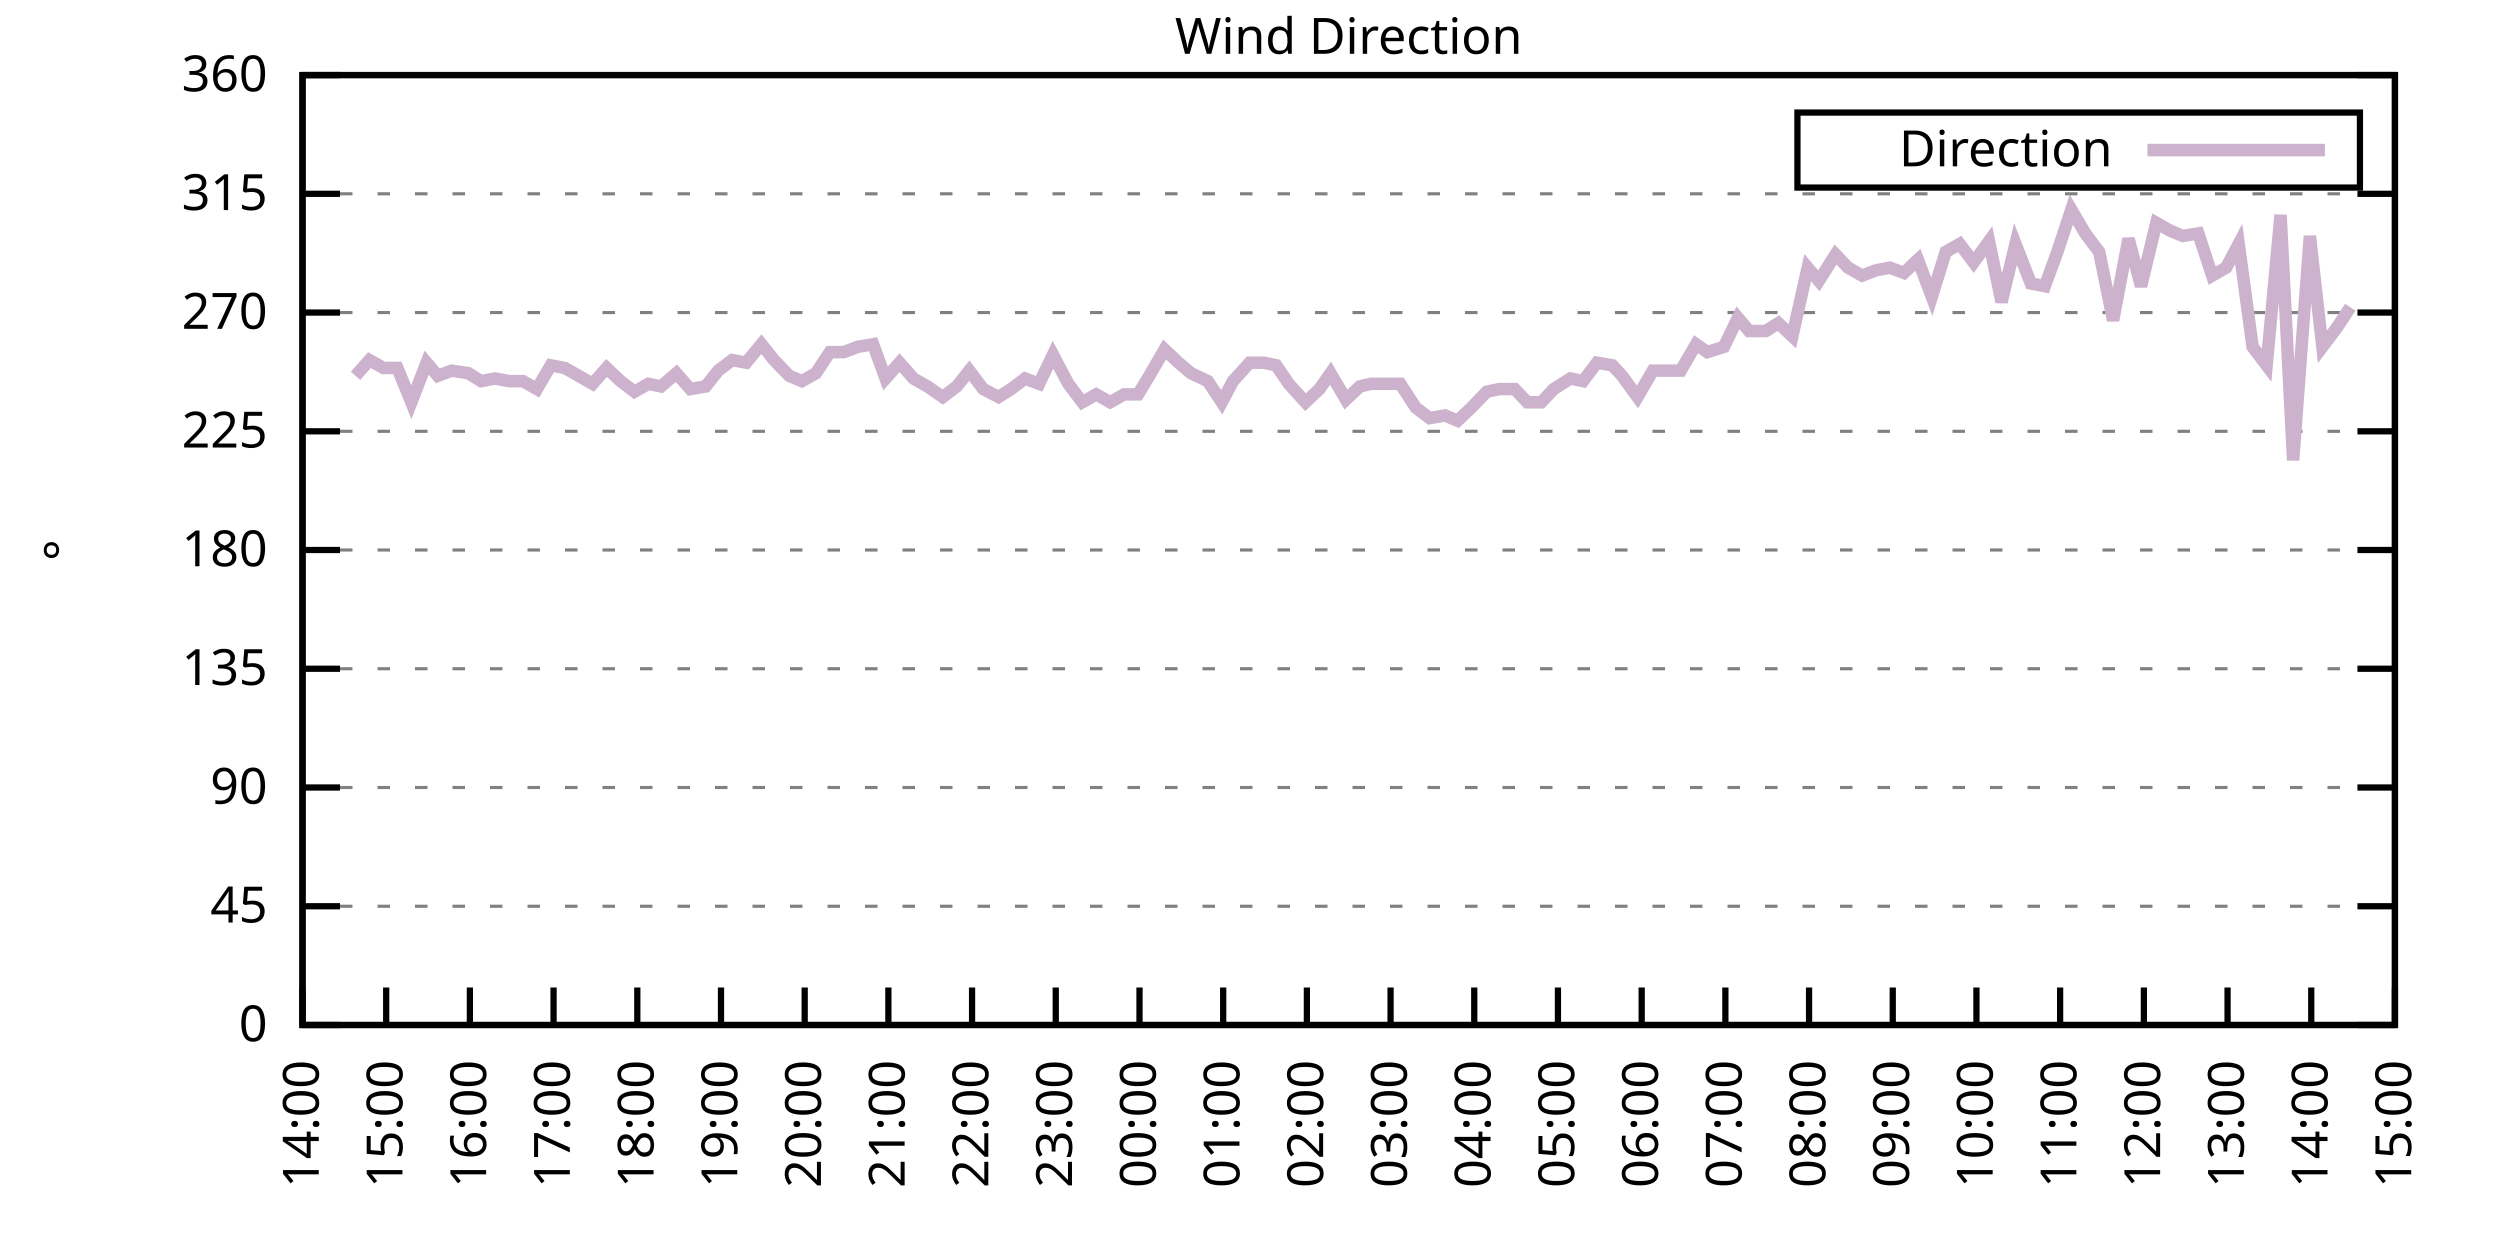
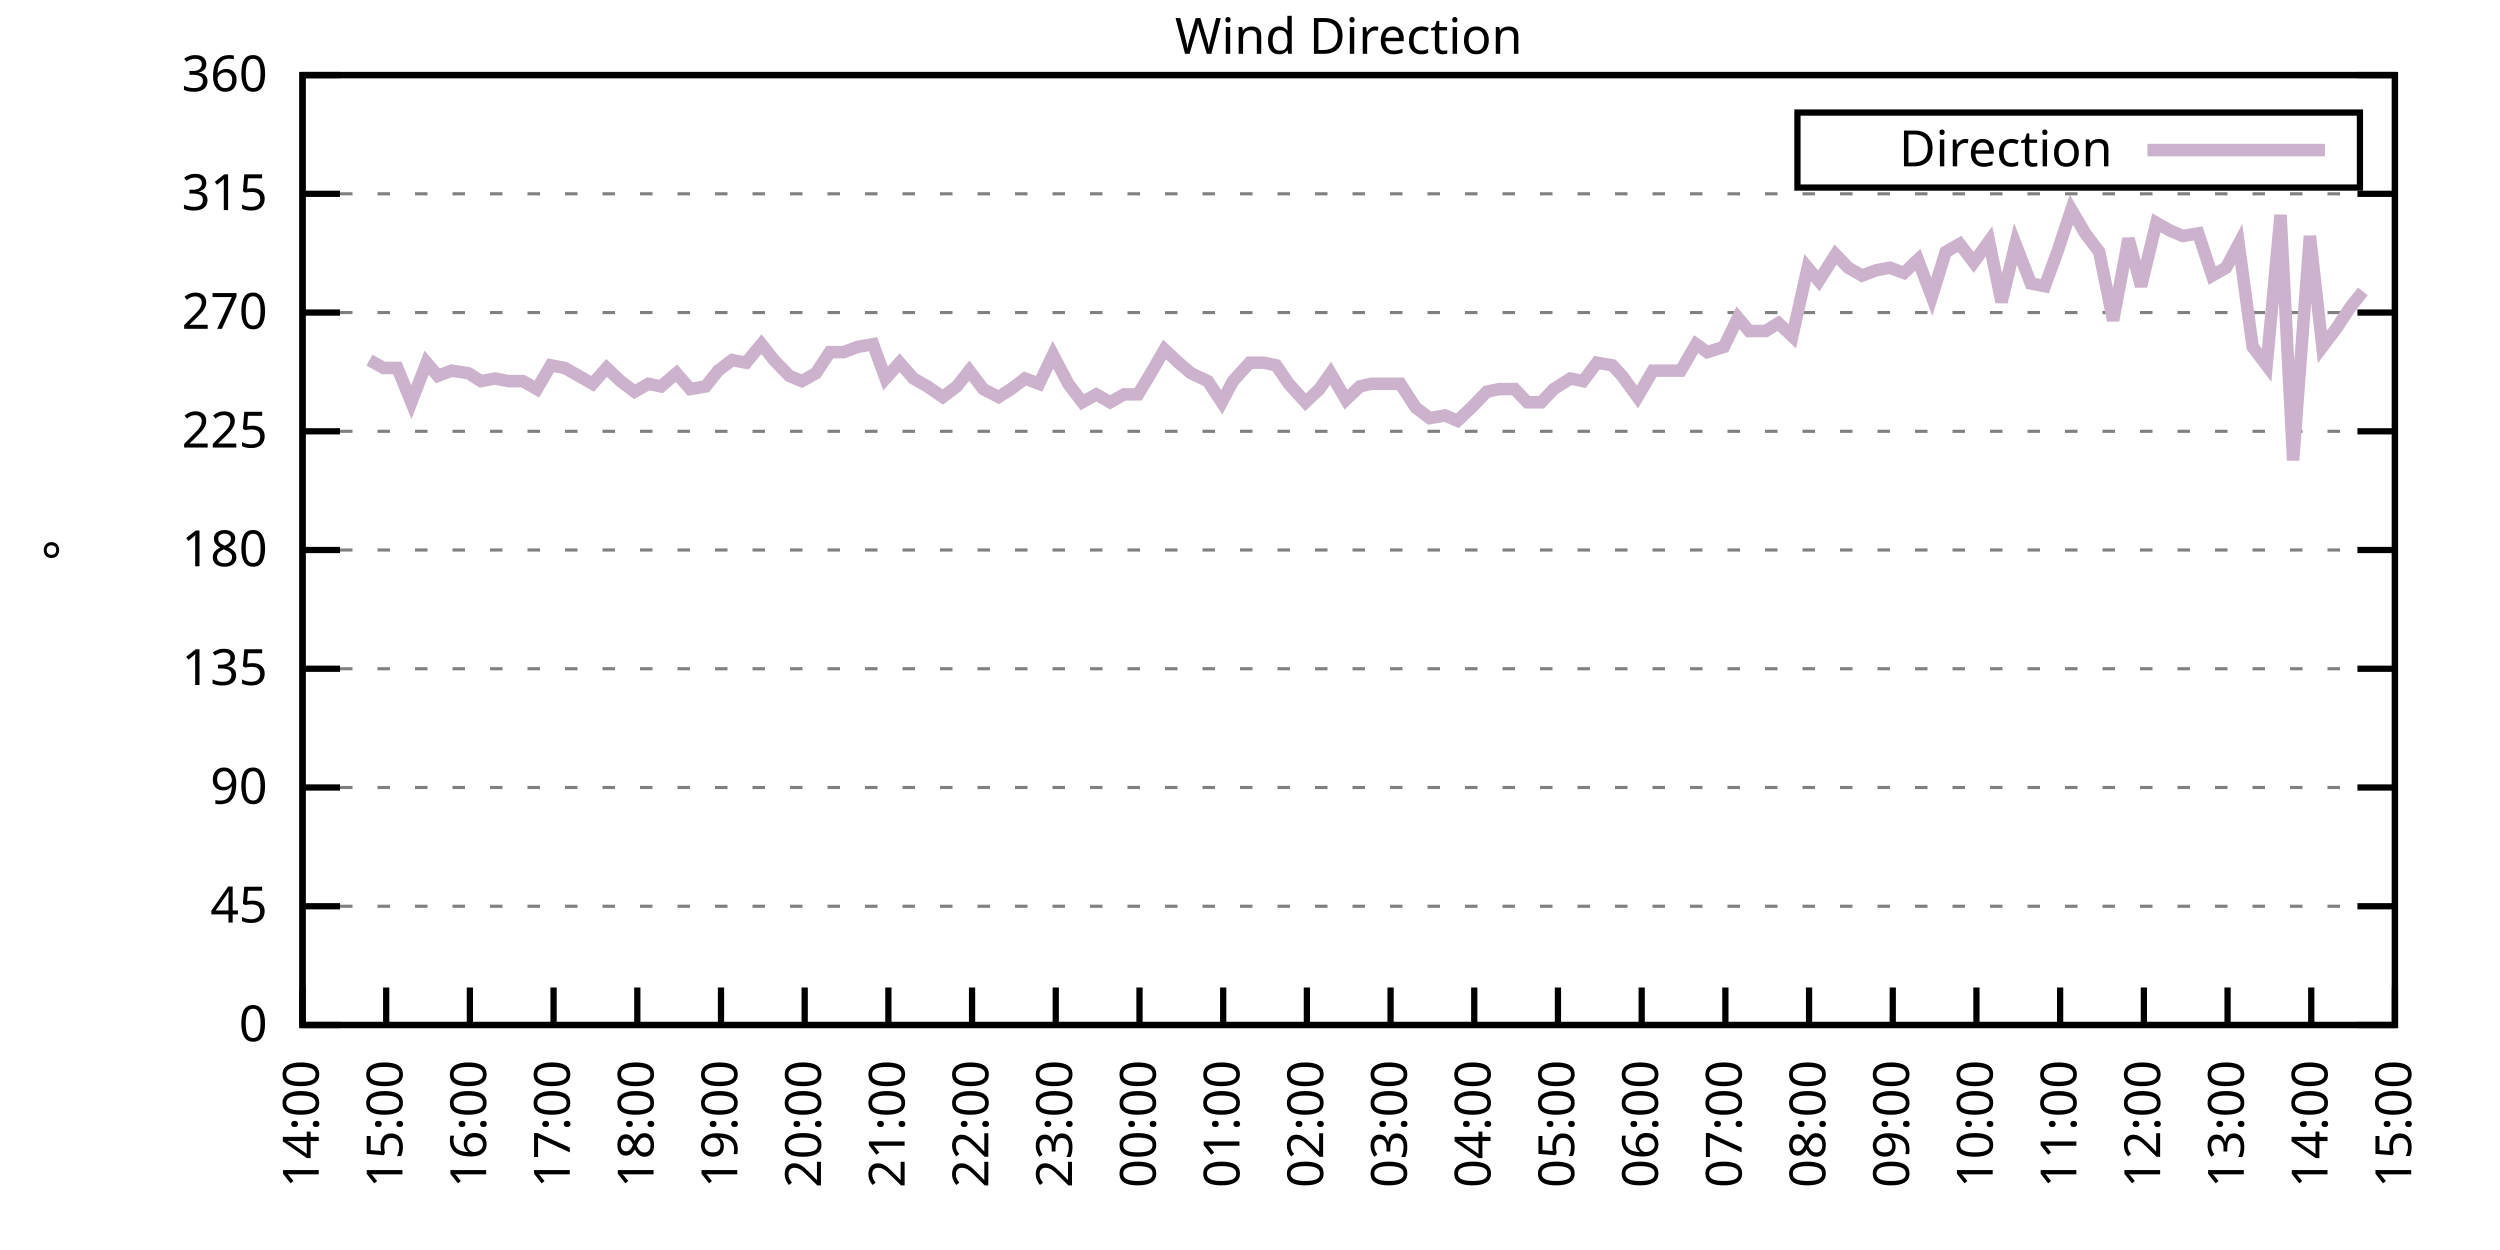
<svg xmlns="http://www.w3.org/2000/svg" xmlns:xlink="http://www.w3.org/1999/xlink" width="400" height="200" viewBox="0 0 400 200">
  <g id="gnuplot_canvas">
    <rect x="0" y="0" width="400" height="200" fill="none" />
    <defs>
      <circle id="gpDot" r="0.5" stroke-width="0.5" stroke="currentColor" />
      <path id="gpPt0" stroke-width="0.333" stroke="currentColor" d="M-1,0 h2 M0,-1 v2" />
      <path id="gpPt1" stroke-width="0.333" stroke="currentColor" d="M-1,-1 L1,1 M1,-1 L-1,1" />
      <path id="gpPt2" stroke-width="0.333" stroke="currentColor" d="M-1,0 L1,0 M0,-1 L0,1 M-1,-1 L1,1 M-1,1 L1,-1" />
      <rect id="gpPt3" stroke-width="0.333" stroke="currentColor" x="-1" y="-1" width="2" height="2" />
      <rect id="gpPt4" stroke-width="0.333" stroke="currentColor" fill="currentColor" x="-1" y="-1" width="2" height="2" />
      <circle id="gpPt5" stroke-width="0.333" stroke="currentColor" cx="0" cy="0" r="1" />
      <use xlink:href="#gpPt5" id="gpPt6" fill="currentColor" stroke="none" />
      <path id="gpPt7" stroke-width="0.333" stroke="currentColor" d="M0,-1.33 L-1.33,0.67 L1.33,0.67 z" />
      <use xlink:href="#gpPt7" id="gpPt8" fill="currentColor" stroke="none" />
      <use xlink:href="#gpPt7" id="gpPt9" stroke="currentColor" transform="rotate(180)" />
      <use xlink:href="#gpPt9" id="gpPt10" fill="currentColor" stroke="none" />
      <use xlink:href="#gpPt3" id="gpPt11" stroke="currentColor" transform="rotate(45)" />
      <use xlink:href="#gpPt11" id="gpPt12" fill="currentColor" stroke="none" />
      <path id="gpPt13" stroke-width="0.333" stroke="currentColor" d="M0,1.330 L1.265,0.411 L0.782,-1.067 L-0.782,-1.076 L-1.265,0.411 z" />
      <use xlink:href="#gpPt13" id="gpPt14" fill="currentColor" stroke="none" />
      <filter id="textbox" filterUnits="objectBoundingBox" x="0" y="0" height="1" width="1">
        <feFlood flood-color="white" flood-opacity="1" result="bgnd" />
        <feComposite in="SourceGraphic" in2="bgnd" operator="atop" />
      </filter>
      <filter id="greybox" filterUnits="objectBoundingBox" x="0" y="0" height="1" width="1">
        <feFlood flood-color="lightgrey" flood-opacity="1" result="grey" />
        <feComposite in="SourceGraphic" in2="grey" operator="atop" />
      </filter>
    </defs>
    <g fill="none" color="white" stroke="currentColor" stroke-width="1.00" stroke-linecap="butt" stroke-linejoin="miter">
</g>
    <g fill="none" color="black" stroke="currentColor" stroke-width="1.00" stroke-linecap="butt" stroke-linejoin="miter">
      <g stroke="none" shape-rendering="crispEdges">
        <polygon fill="rgb(255, 255, 255)" points="48.40,164.00 383.18,164.00 383.18,12.02 48.40,12.02 " />
      </g>
    </g>
    <g fill="none" color="black" stroke="currentColor" stroke-width="1.00" stroke-linecap="butt" stroke-linejoin="miter">
</g>
    <g fill="none" color="black" stroke="black" stroke-width="0.50" stroke-linecap="butt" stroke-linejoin="miter">
</g>
    <g fill="none" color="gray" stroke="currentColor" stroke-width="0.50" stroke-linecap="butt" stroke-linejoin="miter">
      <path stroke="gray" stroke-dasharray="2,4" class="gridline" d="M48.40,164.00 L383.19,164.00  " />
    </g>
    <g fill="none" color="gray" stroke="gray" stroke-width="1.00" stroke-linecap="butt" stroke-linejoin="miter">
</g>
    <g fill="none" color="black" stroke="currentColor" stroke-width="1.00" stroke-linecap="butt" stroke-linejoin="miter">
      <path stroke="black" d="M48.40,164.00 L54.40,164.00 M383.19,164.00 L377.19,164.00  " />
      <g transform="translate(42.80,166.60)" stroke="none" fill="black" font-family="Sans" font-size="8.00" text-anchor="end">
        <text>
          <tspan font-family="Sans"> 0</tspan>
        </text>
      </g>
    </g>
    <g fill="none" color="black" stroke="currentColor" stroke-width="1.00" stroke-linecap="butt" stroke-linejoin="miter">
</g>
    <g fill="none" color="black" stroke="black" stroke-width="0.50" stroke-linecap="butt" stroke-linejoin="miter">
</g>
    <g fill="none" color="gray" stroke="currentColor" stroke-width="0.50" stroke-linecap="butt" stroke-linejoin="miter">
      <path stroke="gray" stroke-dasharray="2,4" class="gridline" d="M48.40,145.00 L383.19,145.00  " />
    </g>
    <g fill="none" color="gray" stroke="gray" stroke-width="1.00" stroke-linecap="butt" stroke-linejoin="miter">
</g>
    <g fill="none" color="black" stroke="currentColor" stroke-width="1.00" stroke-linecap="butt" stroke-linejoin="miter">
      <path stroke="black" d="M48.40,145.00 L54.40,145.00 M383.19,145.00 L377.19,145.00  " />
      <g transform="translate(42.80,147.60)" stroke="none" fill="black" font-family="Sans" font-size="8.00" text-anchor="end">
        <text>
          <tspan font-family="Sans"> 45</tspan>
        </text>
      </g>
    </g>
    <g fill="none" color="black" stroke="currentColor" stroke-width="1.00" stroke-linecap="butt" stroke-linejoin="miter">
</g>
    <g fill="none" color="black" stroke="black" stroke-width="0.50" stroke-linecap="butt" stroke-linejoin="miter">
</g>
    <g fill="none" color="gray" stroke="currentColor" stroke-width="0.50" stroke-linecap="butt" stroke-linejoin="miter">
      <path stroke="gray" stroke-dasharray="2,4" class="gridline" d="M48.40,126.00 L383.19,126.00  " />
    </g>
    <g fill="none" color="gray" stroke="gray" stroke-width="1.00" stroke-linecap="butt" stroke-linejoin="miter">
</g>
    <g fill="none" color="black" stroke="currentColor" stroke-width="1.00" stroke-linecap="butt" stroke-linejoin="miter">
      <path stroke="black" d="M48.40,126.00 L54.40,126.00 M383.19,126.00 L377.19,126.00  " />
      <g transform="translate(42.80,128.60)" stroke="none" fill="black" font-family="Sans" font-size="8.00" text-anchor="end">
        <text>
          <tspan font-family="Sans"> 90</tspan>
        </text>
      </g>
    </g>
    <g fill="none" color="black" stroke="currentColor" stroke-width="1.00" stroke-linecap="butt" stroke-linejoin="miter">
</g>
    <g fill="none" color="black" stroke="black" stroke-width="0.50" stroke-linecap="butt" stroke-linejoin="miter">
</g>
    <g fill="none" color="gray" stroke="currentColor" stroke-width="0.50" stroke-linecap="butt" stroke-linejoin="miter">
      <path stroke="gray" stroke-dasharray="2,4" class="gridline" d="M48.40,107.00 L383.19,107.00  " />
    </g>
    <g fill="none" color="gray" stroke="gray" stroke-width="1.00" stroke-linecap="butt" stroke-linejoin="miter">
</g>
    <g fill="none" color="black" stroke="currentColor" stroke-width="1.00" stroke-linecap="butt" stroke-linejoin="miter">
      <path stroke="black" d="M48.40,107.00 L54.40,107.00 M383.19,107.00 L377.19,107.00  " />
      <g transform="translate(42.80,109.60)" stroke="none" fill="black" font-family="Sans" font-size="8.00" text-anchor="end">
        <text>
          <tspan font-family="Sans"> 135</tspan>
        </text>
      </g>
    </g>
    <g fill="none" color="black" stroke="currentColor" stroke-width="1.00" stroke-linecap="butt" stroke-linejoin="miter">
</g>
    <g fill="none" color="black" stroke="black" stroke-width="0.50" stroke-linecap="butt" stroke-linejoin="miter">
</g>
    <g fill="none" color="gray" stroke="currentColor" stroke-width="0.50" stroke-linecap="butt" stroke-linejoin="miter">
      <path stroke="gray" stroke-dasharray="2,4" class="gridline" d="M48.40,88.00 L383.19,88.00  " />
    </g>
    <g fill="none" color="gray" stroke="gray" stroke-width="1.00" stroke-linecap="butt" stroke-linejoin="miter">
</g>
    <g fill="none" color="black" stroke="currentColor" stroke-width="1.00" stroke-linecap="butt" stroke-linejoin="miter">
      <path stroke="black" d="M48.40,88.00 L54.40,88.00 M383.19,88.00 L377.19,88.00  " />
      <g transform="translate(42.80,90.60)" stroke="none" fill="black" font-family="Sans" font-size="8.00" text-anchor="end">
        <text>
          <tspan font-family="Sans"> 180</tspan>
        </text>
      </g>
    </g>
    <g fill="none" color="black" stroke="currentColor" stroke-width="1.00" stroke-linecap="butt" stroke-linejoin="miter">
</g>
    <g fill="none" color="black" stroke="black" stroke-width="0.50" stroke-linecap="butt" stroke-linejoin="miter">
</g>
    <g fill="none" color="gray" stroke="currentColor" stroke-width="0.50" stroke-linecap="butt" stroke-linejoin="miter">
      <path stroke="gray" stroke-dasharray="2,4" class="gridline" d="M48.40,69.01 L383.19,69.01  " />
    </g>
    <g fill="none" color="gray" stroke="gray" stroke-width="1.00" stroke-linecap="butt" stroke-linejoin="miter">
</g>
    <g fill="none" color="black" stroke="currentColor" stroke-width="1.00" stroke-linecap="butt" stroke-linejoin="miter">
      <path stroke="black" d="M48.40,69.01 L54.40,69.01 M383.19,69.01 L377.19,69.01  " />
      <g transform="translate(42.80,71.61)" stroke="none" fill="black" font-family="Sans" font-size="8.00" text-anchor="end">
        <text>
          <tspan font-family="Sans"> 225</tspan>
        </text>
      </g>
    </g>
    <g fill="none" color="black" stroke="currentColor" stroke-width="1.00" stroke-linecap="butt" stroke-linejoin="miter">
</g>
    <g fill="none" color="black" stroke="black" stroke-width="0.50" stroke-linecap="butt" stroke-linejoin="miter">
</g>
    <g fill="none" color="gray" stroke="currentColor" stroke-width="0.50" stroke-linecap="butt" stroke-linejoin="miter">
      <path stroke="gray" stroke-dasharray="2,4" class="gridline" d="M48.40,50.01 L383.19,50.01  " />
    </g>
    <g fill="none" color="gray" stroke="gray" stroke-width="1.00" stroke-linecap="butt" stroke-linejoin="miter">
</g>
    <g fill="none" color="black" stroke="currentColor" stroke-width="1.00" stroke-linecap="butt" stroke-linejoin="miter">
      <path stroke="black" d="M48.40,50.01 L54.40,50.01 M383.19,50.01 L377.19,50.01  " />
      <g transform="translate(42.80,52.61)" stroke="none" fill="black" font-family="Sans" font-size="8.00" text-anchor="end">
        <text>
          <tspan font-family="Sans"> 270</tspan>
        </text>
      </g>
    </g>
    <g fill="none" color="black" stroke="currentColor" stroke-width="1.00" stroke-linecap="butt" stroke-linejoin="miter">
</g>
    <g fill="none" color="black" stroke="black" stroke-width="0.50" stroke-linecap="butt" stroke-linejoin="miter">
</g>
    <g fill="none" color="gray" stroke="currentColor" stroke-width="0.50" stroke-linecap="butt" stroke-linejoin="miter">
      <path stroke="gray" stroke-dasharray="2,4" class="gridline" d="M48.40,31.01 L383.19,31.01  " />
    </g>
    <g fill="none" color="gray" stroke="gray" stroke-width="1.00" stroke-linecap="butt" stroke-linejoin="miter">
</g>
    <g fill="none" color="black" stroke="currentColor" stroke-width="1.00" stroke-linecap="butt" stroke-linejoin="miter">
      <path stroke="black" d="M48.40,31.01 L54.40,31.01 M383.19,31.01 L377.19,31.01  " />
      <g transform="translate(42.80,33.61)" stroke="none" fill="black" font-family="Sans" font-size="8.00" text-anchor="end">
        <text>
          <tspan font-family="Sans"> 315</tspan>
        </text>
      </g>
    </g>
    <g fill="none" color="black" stroke="currentColor" stroke-width="1.00" stroke-linecap="butt" stroke-linejoin="miter">
</g>
    <g fill="none" color="black" stroke="black" stroke-width="0.50" stroke-linecap="butt" stroke-linejoin="miter">
</g>
    <g fill="none" color="gray" stroke="currentColor" stroke-width="0.50" stroke-linecap="butt" stroke-linejoin="miter">
      <path stroke="gray" stroke-dasharray="2,4" class="gridline" d="M48.40,12.01 L383.19,12.01  " />
    </g>
    <g fill="none" color="gray" stroke="gray" stroke-width="1.00" stroke-linecap="butt" stroke-linejoin="miter">
</g>
    <g fill="none" color="black" stroke="currentColor" stroke-width="1.00" stroke-linecap="butt" stroke-linejoin="miter">
      <path stroke="black" d="M48.40,12.01 L54.40,12.01 M383.19,12.01 L377.19,12.01  " />
      <g transform="translate(42.80,14.61)" stroke="none" fill="black" font-family="Sans" font-size="8.00" text-anchor="end">
        <text>
          <tspan font-family="Sans"> 360</tspan>
        </text>
      </g>
    </g>
    <g fill="none" color="black" stroke="currentColor" stroke-width="1.00" stroke-linecap="butt" stroke-linejoin="miter">
      <path stroke="black" d="M48.40,164.00 L48.40,158.00  " />
      <g transform="translate(51.00,169.60) rotate(270.00)" stroke="none" fill="black" font-family="Sans" font-size="8.00" text-anchor="end">
        <text>
          <tspan font-family="Sans">14:00</tspan>
        </text>
      </g>
    </g>
    <g fill="none" color="black" stroke="currentColor" stroke-width="1.00" stroke-linecap="butt" stroke-linejoin="miter">
      <path stroke="black" d="M61.79,164.00 L61.79,158.00  " />
      <g transform="translate(64.39,169.60) rotate(270.00)" stroke="none" fill="black" font-family="Sans" font-size="8.00" text-anchor="end">
        <text>
          <tspan font-family="Sans">15:00</tspan>
        </text>
      </g>
    </g>
    <g fill="none" color="black" stroke="currentColor" stroke-width="1.00" stroke-linecap="butt" stroke-linejoin="miter">
      <path stroke="black" d="M75.18,164.00 L75.18,158.00  " />
      <g transform="translate(77.78,169.60) rotate(270.00)" stroke="none" fill="black" font-family="Sans" font-size="8.00" text-anchor="end">
        <text>
          <tspan font-family="Sans">16:00</tspan>
        </text>
      </g>
    </g>
    <g fill="none" color="black" stroke="currentColor" stroke-width="1.00" stroke-linecap="butt" stroke-linejoin="miter">
      <path stroke="black" d="M88.57,164.00 L88.57,158.00  " />
      <g transform="translate(91.17,169.60) rotate(270.00)" stroke="none" fill="black" font-family="Sans" font-size="8.00" text-anchor="end">
        <text>
          <tspan font-family="Sans">17:00</tspan>
        </text>
      </g>
    </g>
    <g fill="none" color="black" stroke="currentColor" stroke-width="1.00" stroke-linecap="butt" stroke-linejoin="miter">
      <path stroke="black" d="M101.97,164.00 L101.97,158.00  " />
      <g transform="translate(104.57,169.60) rotate(270.00)" stroke="none" fill="black" font-family="Sans" font-size="8.00" text-anchor="end">
        <text>
          <tspan font-family="Sans">18:00</tspan>
        </text>
      </g>
    </g>
    <g fill="none" color="black" stroke="currentColor" stroke-width="1.00" stroke-linecap="butt" stroke-linejoin="miter">
      <path stroke="black" d="M115.36,164.00 L115.36,158.00  " />
      <g transform="translate(117.96,169.60) rotate(270.00)" stroke="none" fill="black" font-family="Sans" font-size="8.00" text-anchor="end">
        <text>
          <tspan font-family="Sans">19:00</tspan>
        </text>
      </g>
    </g>
    <g fill="none" color="black" stroke="currentColor" stroke-width="1.00" stroke-linecap="butt" stroke-linejoin="miter">
      <path stroke="black" d="M128.75,164.00 L128.75,158.00  " />
      <g transform="translate(131.35,169.60) rotate(270.00)" stroke="none" fill="black" font-family="Sans" font-size="8.00" text-anchor="end">
        <text>
          <tspan font-family="Sans">20:00</tspan>
        </text>
      </g>
    </g>
    <g fill="none" color="black" stroke="currentColor" stroke-width="1.00" stroke-linecap="butt" stroke-linejoin="miter">
      <path stroke="black" d="M142.14,164.00 L142.14,158.00  " />
      <g transform="translate(144.74,169.60) rotate(270.00)" stroke="none" fill="black" font-family="Sans" font-size="8.00" text-anchor="end">
        <text>
          <tspan font-family="Sans">21:00</tspan>
        </text>
      </g>
    </g>
    <g fill="none" color="black" stroke="currentColor" stroke-width="1.00" stroke-linecap="butt" stroke-linejoin="miter">
      <path stroke="black" d="M155.53,164.00 L155.53,158.00  " />
      <g transform="translate(158.13,169.60) rotate(270.00)" stroke="none" fill="black" font-family="Sans" font-size="8.00" text-anchor="end">
        <text>
          <tspan font-family="Sans">22:00</tspan>
        </text>
      </g>
    </g>
    <g fill="none" color="black" stroke="currentColor" stroke-width="1.00" stroke-linecap="butt" stroke-linejoin="miter">
      <path stroke="black" d="M168.92,164.00 L168.92,158.00  " />
      <g transform="translate(171.52,169.60) rotate(270.00)" stroke="none" fill="black" font-family="Sans" font-size="8.00" text-anchor="end">
        <text>
          <tspan font-family="Sans">23:00</tspan>
        </text>
      </g>
    </g>
    <g fill="none" color="black" stroke="currentColor" stroke-width="1.00" stroke-linecap="butt" stroke-linejoin="miter">
      <path stroke="black" d="M182.32,164.00 L182.32,158.00  " />
      <g transform="translate(184.92,169.60) rotate(270.00)" stroke="none" fill="black" font-family="Sans" font-size="8.00" text-anchor="end">
        <text>
          <tspan font-family="Sans">00:00</tspan>
        </text>
      </g>
    </g>
    <g fill="none" color="black" stroke="currentColor" stroke-width="1.00" stroke-linecap="butt" stroke-linejoin="miter">
      <path stroke="black" d="M195.71,164.00 L195.71,158.00  " />
      <g transform="translate(198.31,169.60) rotate(270.00)" stroke="none" fill="black" font-family="Sans" font-size="8.00" text-anchor="end">
        <text>
          <tspan font-family="Sans">01:00</tspan>
        </text>
      </g>
    </g>
    <g fill="none" color="black" stroke="currentColor" stroke-width="1.00" stroke-linecap="butt" stroke-linejoin="miter">
      <path stroke="black" d="M209.10,164.00 L209.10,158.00  " />
      <g transform="translate(211.70,169.60) rotate(270.00)" stroke="none" fill="black" font-family="Sans" font-size="8.00" text-anchor="end">
        <text>
          <tspan font-family="Sans">02:00</tspan>
        </text>
      </g>
    </g>
    <g fill="none" color="black" stroke="currentColor" stroke-width="1.00" stroke-linecap="butt" stroke-linejoin="miter">
      <path stroke="black" d="M222.49,164.00 L222.49,158.00  " />
      <g transform="translate(225.09,169.60) rotate(270.00)" stroke="none" fill="black" font-family="Sans" font-size="8.00" text-anchor="end">
        <text>
          <tspan font-family="Sans">03:00</tspan>
        </text>
      </g>
    </g>
    <g fill="none" color="black" stroke="currentColor" stroke-width="1.00" stroke-linecap="butt" stroke-linejoin="miter">
      <path stroke="black" d="M235.88,164.00 L235.88,158.00  " />
      <g transform="translate(238.48,169.60) rotate(270.00)" stroke="none" fill="black" font-family="Sans" font-size="8.00" text-anchor="end">
        <text>
          <tspan font-family="Sans">04:00</tspan>
        </text>
      </g>
    </g>
    <g fill="none" color="black" stroke="currentColor" stroke-width="1.00" stroke-linecap="butt" stroke-linejoin="miter">
      <path stroke="black" d="M249.27,164.00 L249.27,158.00  " />
      <g transform="translate(251.87,169.60) rotate(270.00)" stroke="none" fill="black" font-family="Sans" font-size="8.00" text-anchor="end">
        <text>
          <tspan font-family="Sans">05:00</tspan>
        </text>
      </g>
    </g>
    <g fill="none" color="black" stroke="currentColor" stroke-width="1.00" stroke-linecap="butt" stroke-linejoin="miter">
      <path stroke="black" d="M262.67,164.00 L262.67,158.00  " />
      <g transform="translate(265.27,169.60) rotate(270.00)" stroke="none" fill="black" font-family="Sans" font-size="8.00" text-anchor="end">
        <text>
          <tspan font-family="Sans">06:00</tspan>
        </text>
      </g>
    </g>
    <g fill="none" color="black" stroke="currentColor" stroke-width="1.00" stroke-linecap="butt" stroke-linejoin="miter">
      <path stroke="black" d="M276.06,164.00 L276.06,158.00  " />
      <g transform="translate(278.66,169.60) rotate(270.00)" stroke="none" fill="black" font-family="Sans" font-size="8.00" text-anchor="end">
        <text>
          <tspan font-family="Sans">07:00</tspan>
        </text>
      </g>
    </g>
    <g fill="none" color="black" stroke="currentColor" stroke-width="1.00" stroke-linecap="butt" stroke-linejoin="miter">
      <path stroke="black" d="M289.45,164.00 L289.45,158.00  " />
      <g transform="translate(292.05,169.60) rotate(270.00)" stroke="none" fill="black" font-family="Sans" font-size="8.00" text-anchor="end">
        <text>
          <tspan font-family="Sans">08:00</tspan>
        </text>
      </g>
    </g>
    <g fill="none" color="black" stroke="currentColor" stroke-width="1.00" stroke-linecap="butt" stroke-linejoin="miter">
      <path stroke="black" d="M302.84,164.00 L302.84,158.00  " />
      <g transform="translate(305.44,169.60) rotate(270.00)" stroke="none" fill="black" font-family="Sans" font-size="8.00" text-anchor="end">
        <text>
          <tspan font-family="Sans">09:00</tspan>
        </text>
      </g>
    </g>
    <g fill="none" color="black" stroke="currentColor" stroke-width="1.00" stroke-linecap="butt" stroke-linejoin="miter">
      <path stroke="black" d="M316.23,164.00 L316.23,158.00  " />
      <g transform="translate(318.83,169.60) rotate(270.00)" stroke="none" fill="black" font-family="Sans" font-size="8.00" text-anchor="end">
        <text>
          <tspan font-family="Sans">10:00</tspan>
        </text>
      </g>
    </g>
    <g fill="none" color="black" stroke="currentColor" stroke-width="1.00" stroke-linecap="butt" stroke-linejoin="miter">
      <path stroke="black" d="M329.62,164.00 L329.62,158.00  " />
      <g transform="translate(332.22,169.60) rotate(270.00)" stroke="none" fill="black" font-family="Sans" font-size="8.00" text-anchor="end">
        <text>
          <tspan font-family="Sans">11:00</tspan>
        </text>
      </g>
    </g>
    <g fill="none" color="black" stroke="currentColor" stroke-width="1.00" stroke-linecap="butt" stroke-linejoin="miter">
      <path stroke="black" d="M343.02,164.00 L343.02,158.00  " />
      <g transform="translate(345.62,169.60) rotate(270.00)" stroke="none" fill="black" font-family="Sans" font-size="8.00" text-anchor="end">
        <text>
          <tspan font-family="Sans">12:00</tspan>
        </text>
      </g>
    </g>
    <g fill="none" color="black" stroke="currentColor" stroke-width="1.00" stroke-linecap="butt" stroke-linejoin="miter">
      <path stroke="black" d="M356.41,164.00 L356.41,158.00  " />
      <g transform="translate(359.01,169.60) rotate(270.00)" stroke="none" fill="black" font-family="Sans" font-size="8.00" text-anchor="end">
        <text>
          <tspan font-family="Sans">13:00</tspan>
        </text>
      </g>
    </g>
    <g fill="none" color="black" stroke="currentColor" stroke-width="1.00" stroke-linecap="butt" stroke-linejoin="miter">
      <path stroke="black" d="M369.80,164.00 L369.80,158.00  " />
      <g transform="translate(372.40,169.60) rotate(270.00)" stroke="none" fill="black" font-family="Sans" font-size="8.00" text-anchor="end">
        <text>
          <tspan font-family="Sans">14:00</tspan>
        </text>
      </g>
    </g>
    <g fill="none" color="black" stroke="currentColor" stroke-width="1.00" stroke-linecap="butt" stroke-linejoin="miter">
      <path stroke="black" d="M383.19,164.00 L383.19,158.00  " />
      <g transform="translate(385.79,169.60) rotate(270.00)" stroke="none" fill="black" font-family="Sans" font-size="8.00" text-anchor="end">
        <text>
          <tspan font-family="Sans">15:00</tspan>
        </text>
      </g>
    </g>
    <g fill="none" color="black" stroke="currentColor" stroke-width="1.00" stroke-linecap="butt" stroke-linejoin="miter">
</g>
    <g fill="none" color="black" stroke="currentColor" stroke-width="1.00" stroke-linecap="butt" stroke-linejoin="miter">
      <path stroke="black" d="M48.40,12.01 L48.40,164.00 L383.19,164.00 L383.19,12.01 L48.40,12.01 Z  " />
    </g>
    <g fill="none" color="black" stroke="currentColor" stroke-width="1.00" stroke-linecap="butt" stroke-linejoin="miter">
</g>
    <g fill="none" color="black" stroke="currentColor" stroke-width="1.00" stroke-linecap="butt" stroke-linejoin="miter">
      <path stroke="black" d="M287.59,30.01 L287.59,18.01 L377.59,18.01 L377.59,30.01 L287.59,30.01 Z  " />
    </g>
    <g id="Wind_direction_plot_1">
      <g fill="none" color="white" stroke="black" stroke-width="2.00" stroke-linecap="butt" stroke-linejoin="miter">
</g>
      <g fill="none" color="black" stroke="currentColor" stroke-width="2.00" stroke-linecap="butt" stroke-linejoin="miter">
        <g transform="translate(337.99,26.61)" stroke="none" fill="black" font-family="Sans" font-size="8.00" text-anchor="end">
          <text>
            <tspan font-family="Sans">Direction</tspan>
          </text>
        </g>
      </g>
      <g fill="none" color="black" stroke="currentColor" stroke-width="2.00" stroke-linecap="butt" stroke-linejoin="miter">
-         <path stroke="rgb(204, 178, 204)" d="M343.59,24.01 L371.99,24.01 M56.88,60.14 L59.11,57.61 L61.35,58.87 L63.58,58.87 L65.81,64.36 L68.26,58.03   L70.05,60.14 L72.28,59.30 L74.96,59.72 L76.97,60.98 L79.20,60.56 L81.43,60.98 L83.66,60.98 L85.90,62.25   L88.13,58.45 L90.36,58.87 L92.59,60.14 L94.82,61.41 L97.06,58.87 L99.29,60.98 L101.52,62.67 L103.75,61.41   L105.76,61.83 L108.22,59.72 L110.45,62.25 L112.90,61.83 L114.91,59.30 L117.14,57.61 L119.38,58.03 L121.83,55.07   L123.84,57.61 L126.29,60.14 L128.30,60.98 L130.54,59.72 L132.77,56.34 L135.00,56.34 L137.23,55.50 L139.69,55.07   L141.69,60.56 L143.93,58.03 L146.16,60.56 L148.39,61.83 L150.85,63.52 L153.08,61.83 L155.09,59.30 L157.32,62.25   L159.77,63.52 L161.78,62.25 L164.01,60.56 L166.25,61.41 L168.48,56.76 L170.93,61.41 L173.17,64.36 L175.40,63.10   L177.63,64.36 L179.86,63.10 L182.09,63.10 L183.88,60.14 L186.33,55.92 L188.57,58.03 L190.57,59.72 L193.25,60.98   L195.48,64.36 L197.27,60.98 L199.95,58.03 L202.18,58.03 L204.19,58.45 L206.20,61.41 L208.88,64.36 L211.11,62.25   L212.89,59.72 L215.35,63.94 L217.58,61.83 L219.37,61.41 L222.27,61.41 L224.05,61.41 L226.51,65.21 L228.74,66.90   L231.20,66.47 L233.20,67.32 L235.44,65.21 L237.89,62.67 L239.90,62.25 L242.36,62.25 L244.36,64.36 L246.60,64.36   L248.60,62.25 L251.28,60.56 L253.29,60.98 L255.52,58.03 L257.98,58.45 L259.54,60.14 L262.00,63.52 L264.45,59.30   L266.68,59.30 L268.92,59.30 L271.37,55.07 L273.16,56.34 L275.83,55.50 L278.07,50.85 L279.85,52.96 L282.53,52.96   L284.54,51.70 L286.77,53.81 L289.23,42.83 L291.01,44.94 L293.69,40.72 L295.70,42.83 L297.93,44.10 L300.16,43.25   L302.39,42.83 L304.63,43.67 L306.86,41.56 L309.09,47.47 L311.32,40.30 L313.55,39.03 L315.79,41.99 L318.24,38.61   L320.25,48.32 L322.48,39.03 L324.94,45.36 L327.17,45.79 L329.18,40.30 L331.41,33.54 L333.64,37.34 L335.87,40.30   L338.10,51.27 L340.56,38.19 L342.57,45.79 L345.02,35.65 L347.26,36.92 L349.26,37.76 L351.72,37.34 L353.95,44.10   L356.18,42.83 L358.19,39.03 L360.42,55.50 L362.66,58.45 L364.89,34.39 L366.90,73.65 L369.58,37.76 L371.58,55.50   L373.82,52.54 L376.05,49.16  " />
+         <path stroke="rgb(204, 178, 204)" d="M343.59,24.01 L371.99,24.01 M59.11,57.61 L61.35,58.87 L63.58,58.87 L65.81,64.36 L68.26,58.03 L70.05,60.14   L72.28,59.30 L74.96,59.72 L76.97,60.98 L79.20,60.56 L81.43,60.98 L83.66,60.98 L85.90,62.25 L88.13,58.45   L90.36,58.87 L92.59,60.14 L94.82,61.41 L97.06,58.87 L99.29,60.98 L101.52,62.67 L103.75,61.41 L105.76,61.83   L108.22,59.72 L110.45,62.25 L112.90,61.83 L114.91,59.30 L117.14,57.61 L119.38,58.03 L121.83,55.07 L123.84,57.61   L126.29,60.14 L128.30,60.98 L130.54,59.72 L132.77,56.34 L135.00,56.34 L137.23,55.50 L139.69,55.07 L141.69,60.56   L143.93,58.03 L146.16,60.56 L148.39,61.83 L150.85,63.52 L153.08,61.83 L155.09,59.30 L157.32,62.25 L159.77,63.52   L161.78,62.25 L164.01,60.56 L166.25,61.41 L168.48,56.76 L170.93,61.41 L173.17,64.36 L175.40,63.10 L177.63,64.36   L179.86,63.10 L182.09,63.10 L183.88,60.14 L186.33,55.92 L188.57,58.03 L190.57,59.72 L193.25,60.98 L195.48,64.36   L197.27,60.98 L199.95,58.03 L202.18,58.03 L204.19,58.45 L206.20,61.41 L208.88,64.36 L211.11,62.25 L212.89,59.72   L215.35,63.94 L217.58,61.83 L219.37,61.41 L222.27,61.41 L224.05,61.41 L226.51,65.21 L228.74,66.90 L231.20,66.47   L233.20,67.32 L235.44,65.21 L237.89,62.67 L239.90,62.25 L242.36,62.25 L244.36,64.36 L246.60,64.36 L248.60,62.25   L251.28,60.56 L253.29,60.98 L255.52,58.03 L257.98,58.45 L259.54,60.14 L262.00,63.52 L264.45,59.30 L266.68,59.30   L268.92,59.30 L271.37,55.07 L273.16,56.34 L275.83,55.50 L278.07,50.85 L279.85,52.96 L282.53,52.96 L284.54,51.70   L286.77,53.81 L289.23,42.83 L291.01,44.94 L293.69,40.72 L295.70,42.83 L297.93,44.10 L300.16,43.25 L302.39,42.83   L304.63,43.67 L306.86,41.56 L309.09,47.47 L311.32,40.30 L313.55,39.03 L315.79,41.99 L318.24,38.61 L320.25,48.32   L322.48,39.03 L324.94,45.36 L327.17,45.79 L329.18,40.30 L331.41,33.54 L333.64,37.34 L335.87,40.30 L338.10,51.27   L340.56,38.19 L342.57,45.79 L345.02,35.65 L347.26,36.92 L349.26,37.76 L351.72,37.34 L353.95,44.10 L356.18,42.83   L358.19,39.03 L360.42,55.50 L362.66,58.45 L364.89,34.39 L366.90,73.65 L369.58,37.76 L371.58,55.50 L373.82,52.54   L376.05,49.16 L378.06,46.63  " />
      </g>
    </g>
    <g fill="none" color="black" stroke="currentColor" stroke-width="2.00" stroke-linecap="butt" stroke-linejoin="miter">
</g>
    <g fill="none" color="black" stroke="black" stroke-width="1.00" stroke-linecap="butt" stroke-linejoin="miter">
</g>
    <g fill="none" color="black" stroke="currentColor" stroke-width="1.00" stroke-linecap="butt" stroke-linejoin="miter">
      <path stroke="black" d="M48.40,12.01 L48.40,164.00 L383.19,164.00 L383.19,12.01 L48.40,12.01 Z  " />
      <g transform="translate(12.80,88.01) rotate(270.00)" stroke="none" fill="black" font-family="Sans" font-size="8.00" text-anchor="middle">
        <text>
          <tspan font-family="Sans">°</tspan>
        </text>
      </g>
    </g>
    <g fill="none" color="black" stroke="currentColor" stroke-width="1.00" stroke-linecap="butt" stroke-linejoin="miter">
</g>
    <g fill="none" color="black" stroke="currentColor" stroke-width="1.00" stroke-linecap="butt" stroke-linejoin="miter">
      <g transform="translate(215.79,8.61)" stroke="none" fill="black" font-family="Sans" font-size="8.00" text-anchor="middle">
        <text>
          <tspan font-family="Sans">Wind Direction</tspan>
        </text>
      </g>
    </g>
    <g fill="none" color="black" stroke="currentColor" stroke-width="1.00" stroke-linecap="butt" stroke-linejoin="miter">
</g>
  </g>
</svg>
